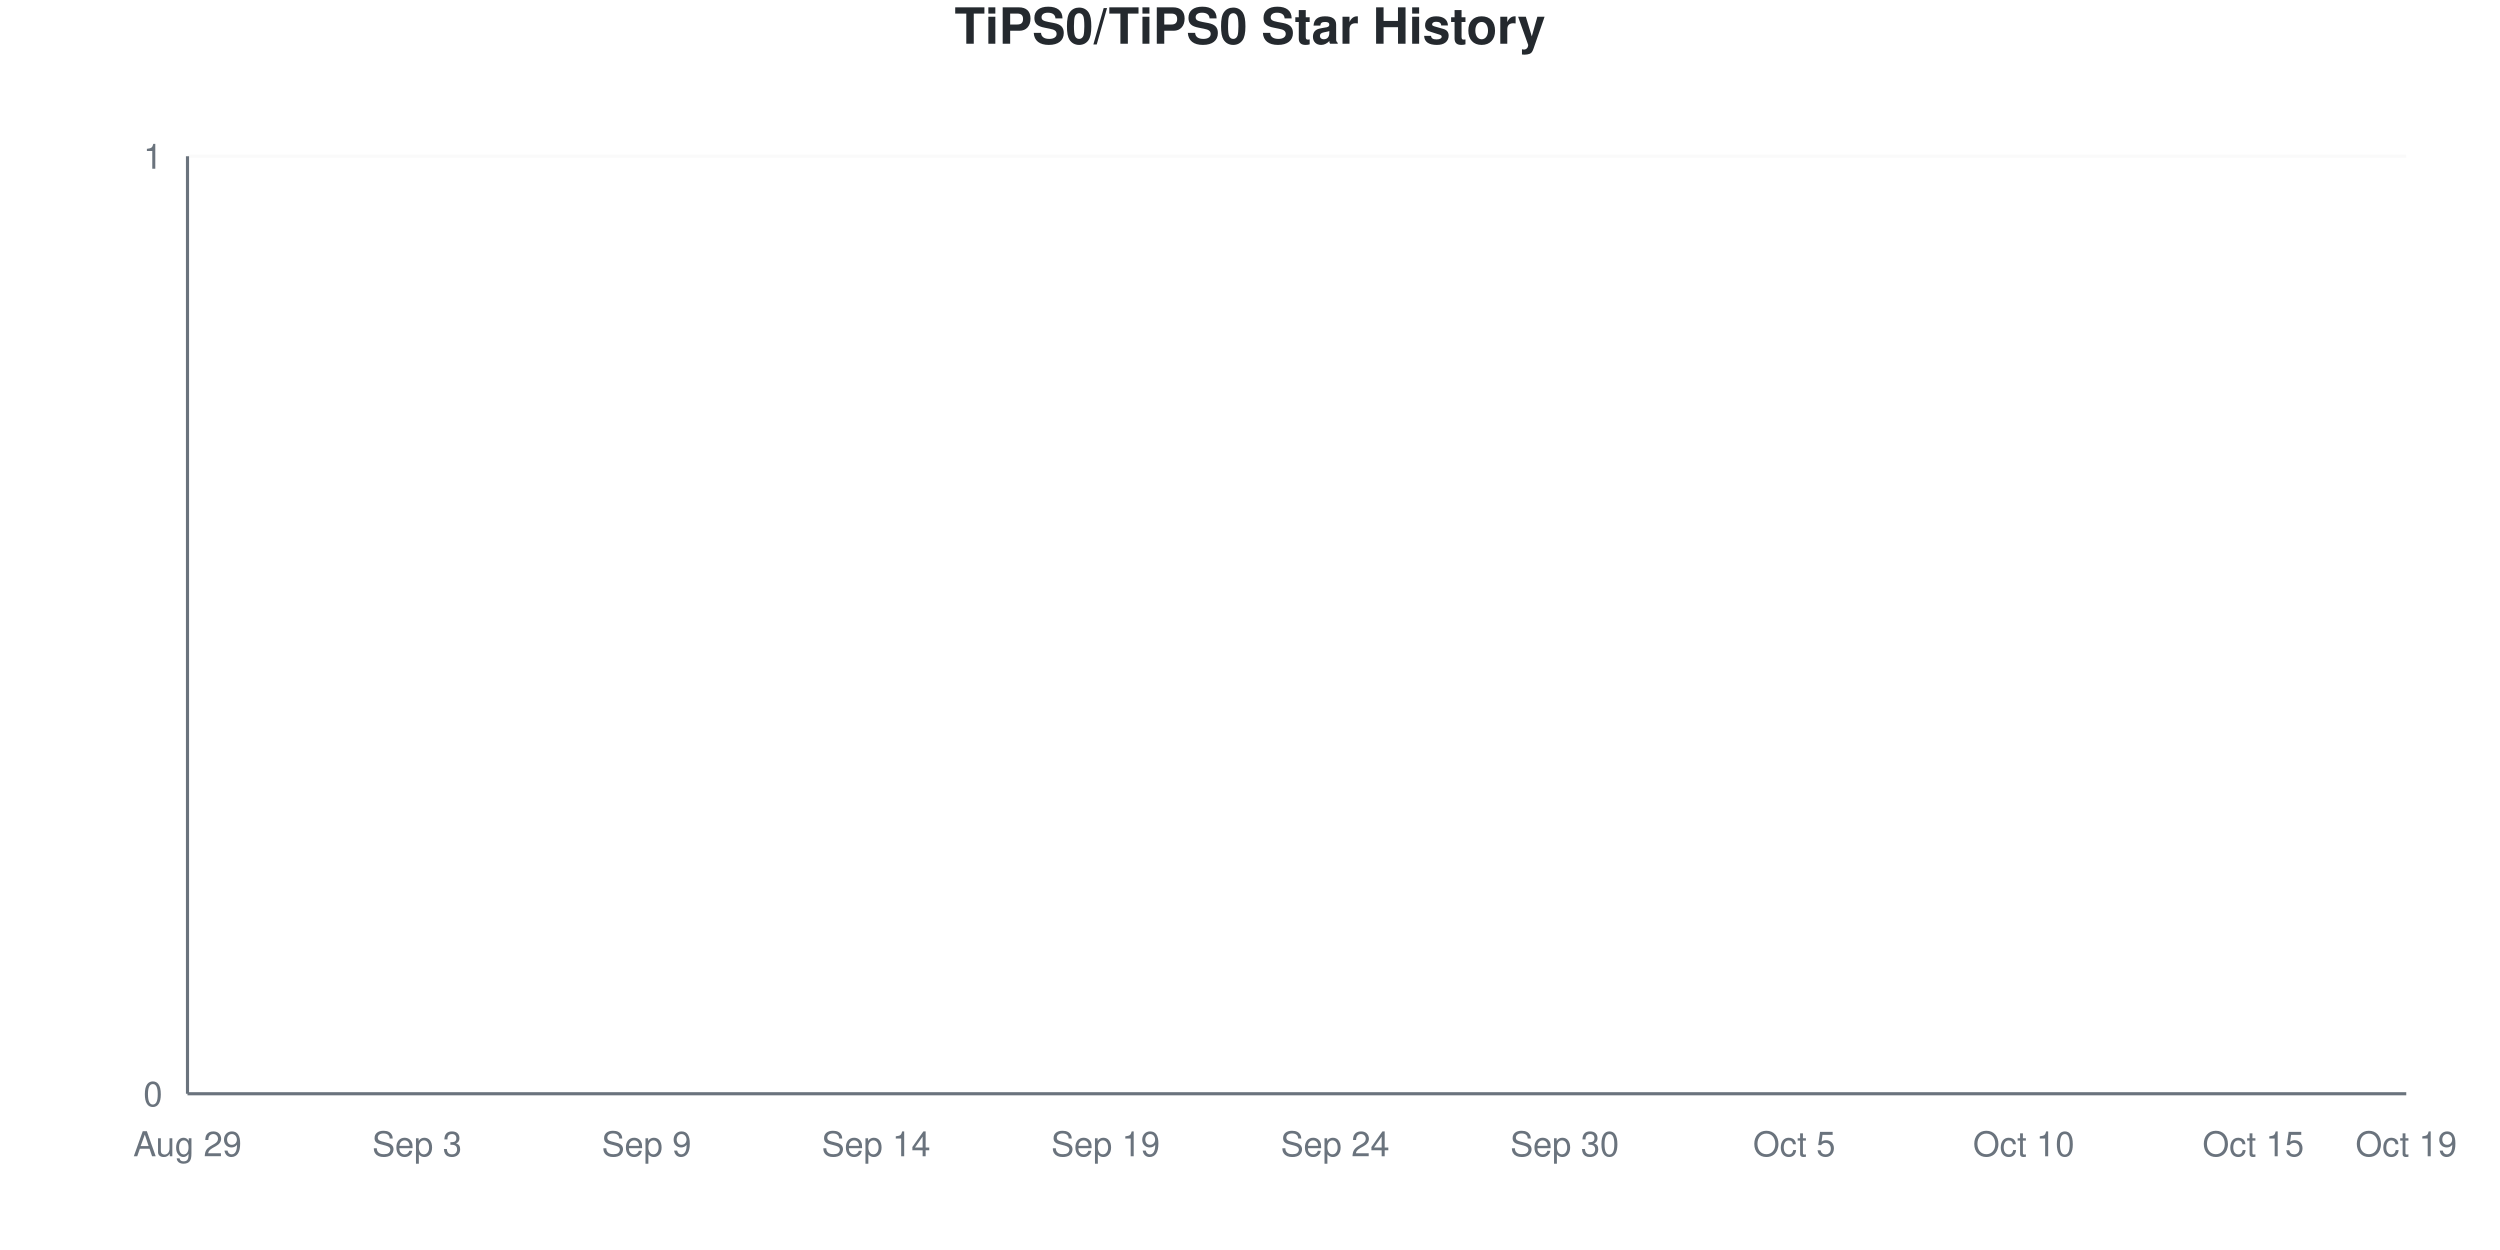
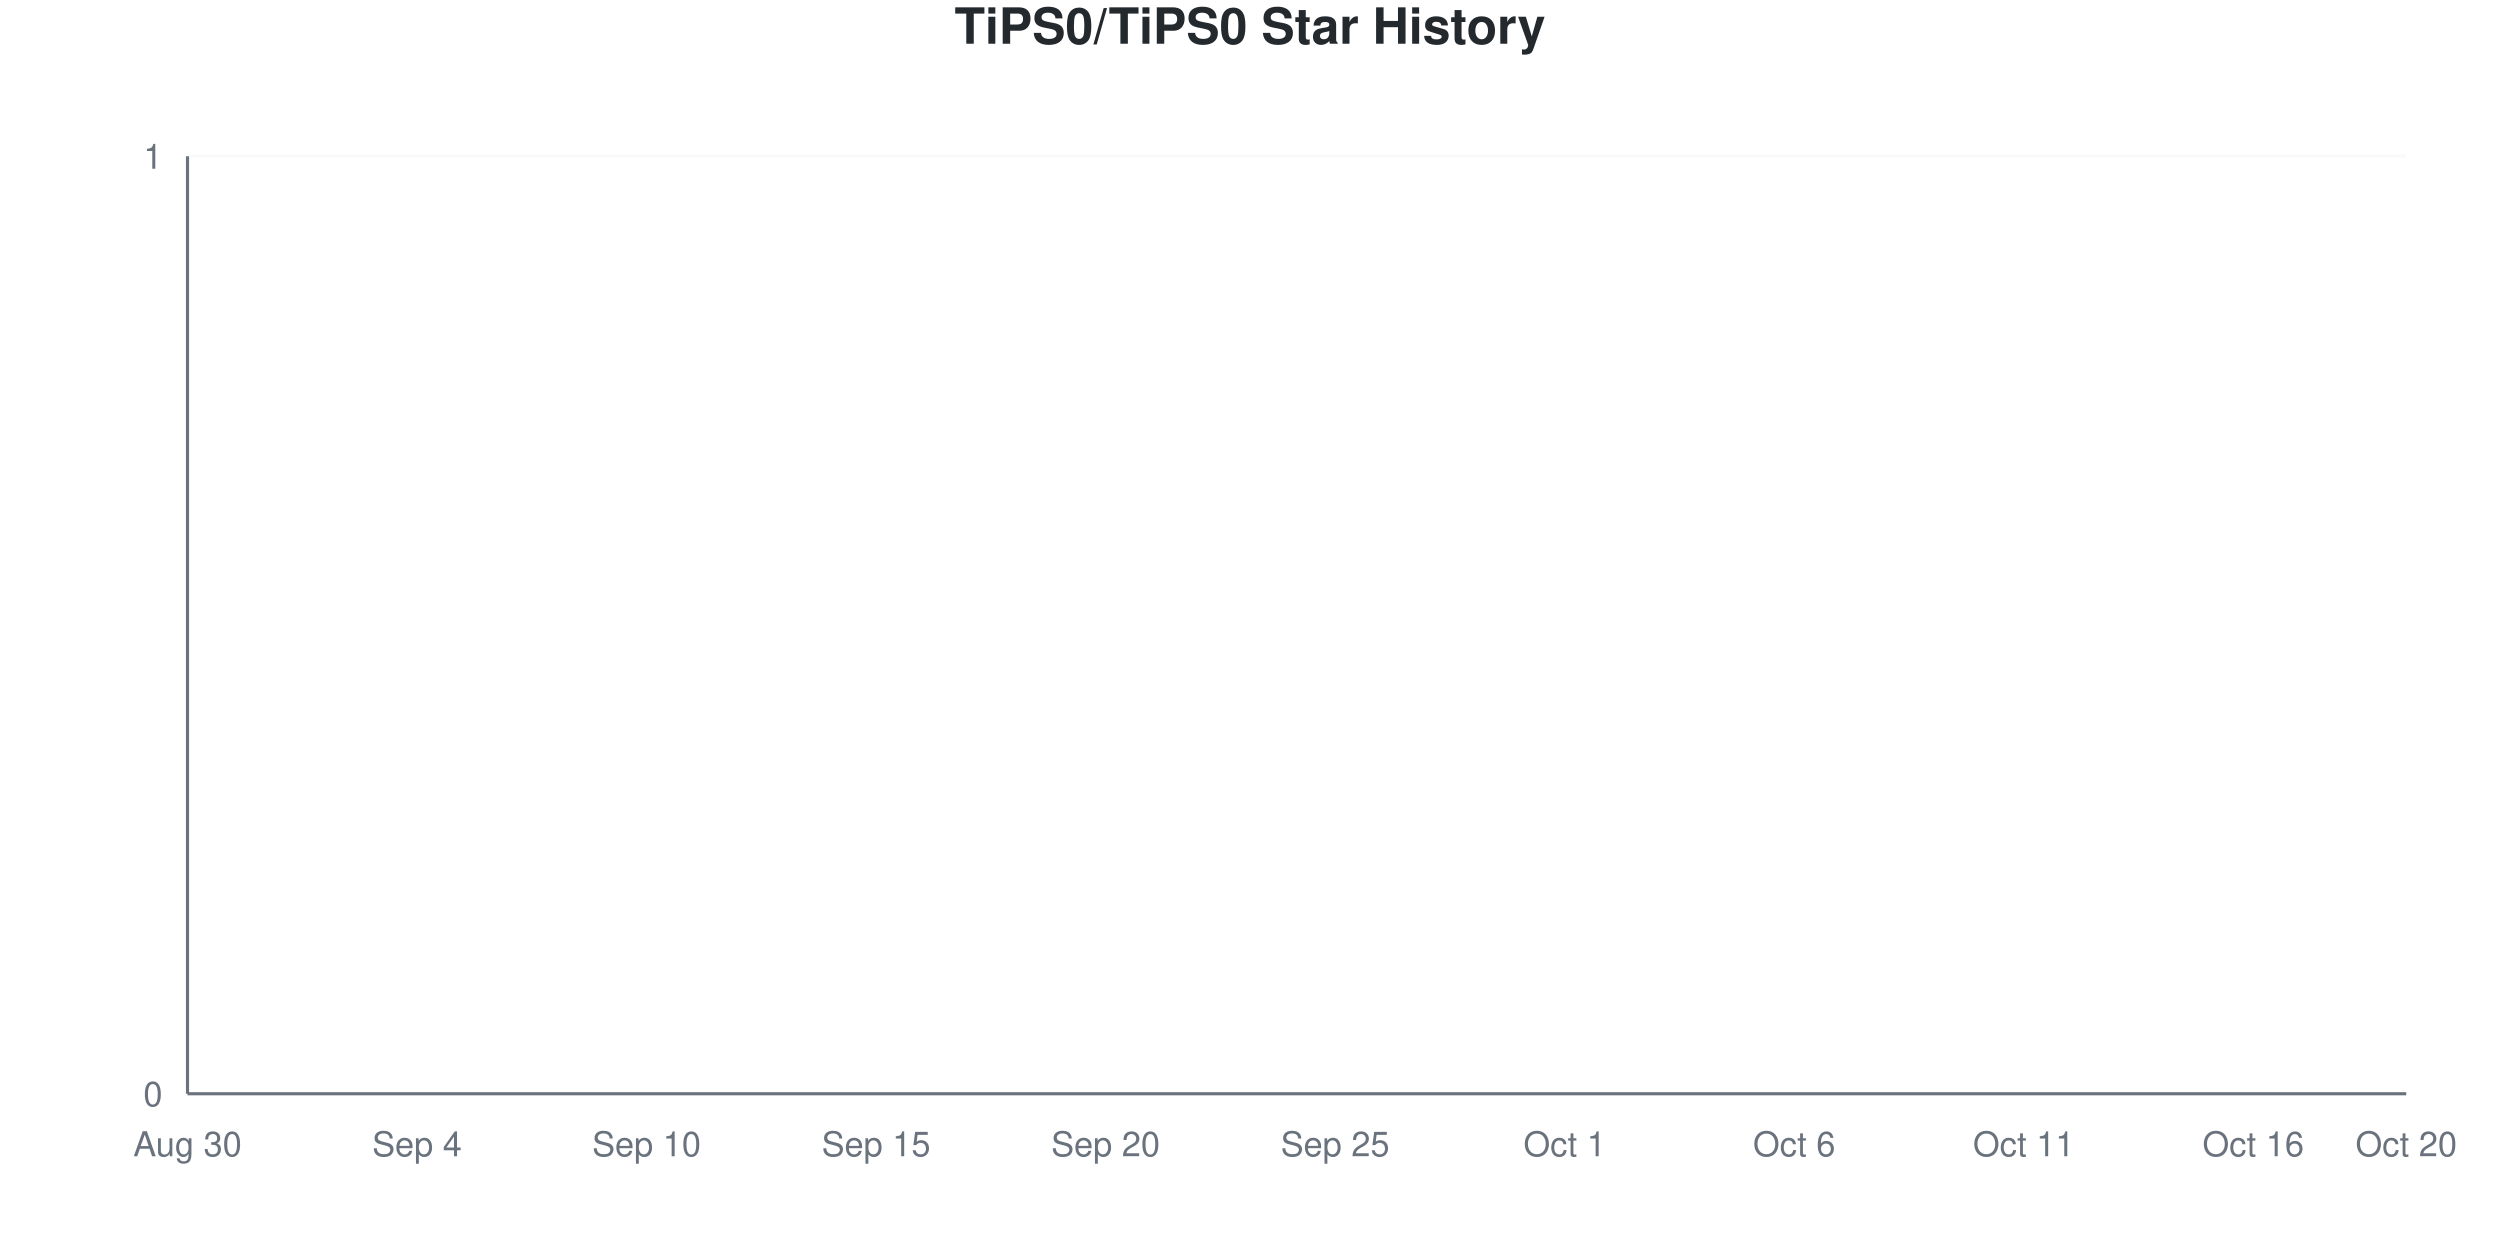
<svg xmlns="http://www.w3.org/2000/svg" viewBox="0 0 800 400" width="800" height="400">
  <style>
    @keyframes drawLine {
      to { stroke-dashoffset: 0; }
    }
    @keyframes fadeInPoint {
      from { opacity: 0; }
      to { opacity: 1; }
    }
    .data-line-0 {
      stroke-dasharray: 1065;
      stroke-dashoffset: 1065;
      animation: drawLine 2s ease-out forwards;
    }
    .data-point {
      opacity: 0;
      animation: fadeInPoint 0.5s ease-out forwards;
    }
    .chart-bg { fill: #fff; }
    .chart-text { fill: #24292e; }
    .chart-muted { fill: #6a737d; }
    .chart-grid { stroke: #eee; }
    .chart-axis { stroke: #6a737d; }
    @media (prefers-color-scheme: dark) {
      .chart-bg { fill: #0d1117; }
      .chart-text { fill: #e6edf3; }
      .chart-muted { fill: #8b949e; }
      .chart-grid { stroke: #21262d; }
      .chart-axis { stroke: #8b949e; }
    }
  </style>
  <rect width="800" height="400" class="chart-bg" />
  <text x="400" y="14" text-anchor="middle" class="chart-text" font-size="16" font-weight="bold" font-family="-apple-system, BlinkMacSystemFont, 'Segoe UI', Helvetica, Arial, sans-serif">TiPS0/TiPS0 Star History</text>
  <g class="grid">
    <line x1="60" y1="350" x2="770" y2="350" class="chart-grid" stroke-opacity="0.3" />
    <text x="52" y="354" text-anchor="end" class="chart-muted" font-size="11" font-family="-apple-system, BlinkMacSystemFont, 'Segoe UI', Helvetica, Arial, sans-serif">0</text>
    <line x1="60" y1="50" x2="770" y2="50" class="chart-grid" stroke-opacity="0.3" />
    <text x="52" y="54" text-anchor="end" class="chart-muted" font-size="11" font-family="-apple-system, BlinkMacSystemFont, 'Segoe UI', Helvetica, Arial, sans-serif">1</text>
  </g>
  <g class="milestones">
    
  </g>
  <g class="x-axis">
-     <text x="60" y="370" text-anchor="middle" class="chart-muted" font-size="11" font-family="-apple-system, BlinkMacSystemFont, 'Segoe UI', Helvetica, Arial, sans-serif">Aug 29</text>
-     <text x="133.448" y="370" text-anchor="middle" class="chart-muted" font-size="11" font-family="-apple-system, BlinkMacSystemFont, 'Segoe UI', Helvetica, Arial, sans-serif">Sep 3</text>
-     <text x="206.897" y="370" text-anchor="middle" class="chart-muted" font-size="11" font-family="-apple-system, BlinkMacSystemFont, 'Segoe UI', Helvetica, Arial, sans-serif">Sep 9</text>
-     <text x="280.345" y="370" text-anchor="middle" class="chart-muted" font-size="11" font-family="-apple-system, BlinkMacSystemFont, 'Segoe UI', Helvetica, Arial, sans-serif">Sep 14</text>
-     <text x="353.793" y="370" text-anchor="middle" class="chart-muted" font-size="11" font-family="-apple-system, BlinkMacSystemFont, 'Segoe UI', Helvetica, Arial, sans-serif">Sep 19</text>
-     <text x="427.241" y="370" text-anchor="middle" class="chart-muted" font-size="11" font-family="-apple-system, BlinkMacSystemFont, 'Segoe UI', Helvetica, Arial, sans-serif">Sep 24</text>
-     <text x="500.69" y="370" text-anchor="middle" class="chart-muted" font-size="11" font-family="-apple-system, BlinkMacSystemFont, 'Segoe UI', Helvetica, Arial, sans-serif">Sep 30</text>
-     <text x="574.138" y="370" text-anchor="middle" class="chart-muted" font-size="11" font-family="-apple-system, BlinkMacSystemFont, 'Segoe UI', Helvetica, Arial, sans-serif">Oct 5</text>
-     <text x="647.586" y="370" text-anchor="middle" class="chart-muted" font-size="11" font-family="-apple-system, BlinkMacSystemFont, 'Segoe UI', Helvetica, Arial, sans-serif">Oct 10</text>
-     <text x="721.034" y="370" text-anchor="middle" class="chart-muted" font-size="11" font-family="-apple-system, BlinkMacSystemFont, 'Segoe UI', Helvetica, Arial, sans-serif">Oct 15</text>
-     <text x="770" y="370" text-anchor="middle" class="chart-muted" font-size="11" font-family="-apple-system, BlinkMacSystemFont, 'Segoe UI', Helvetica, Arial, sans-serif">Oct 19</text>
+     <text x="60" y="370" text-anchor="middle" class="chart-muted" font-size="11" font-family="-apple-system, BlinkMacSystemFont, 'Segoe UI', Helvetica, Arial, sans-serif">Aug 30</text>
+     <text x="133.448" y="370" text-anchor="middle" class="chart-muted" font-size="11" font-family="-apple-system, BlinkMacSystemFont, 'Segoe UI', Helvetica, Arial, sans-serif">Sep 4</text>
+     <text x="206.897" y="370" text-anchor="middle" class="chart-muted" font-size="11" font-family="-apple-system, BlinkMacSystemFont, 'Segoe UI', Helvetica, Arial, sans-serif">Sep 10</text>
+     <text x="280.345" y="370" text-anchor="middle" class="chart-muted" font-size="11" font-family="-apple-system, BlinkMacSystemFont, 'Segoe UI', Helvetica, Arial, sans-serif">Sep 15</text>
+     <text x="353.793" y="370" text-anchor="middle" class="chart-muted" font-size="11" font-family="-apple-system, BlinkMacSystemFont, 'Segoe UI', Helvetica, Arial, sans-serif">Sep 20</text>
+     <text x="427.241" y="370" text-anchor="middle" class="chart-muted" font-size="11" font-family="-apple-system, BlinkMacSystemFont, 'Segoe UI', Helvetica, Arial, sans-serif">Sep 25</text>
+     <text x="500.69" y="370" text-anchor="middle" class="chart-muted" font-size="11" font-family="-apple-system, BlinkMacSystemFont, 'Segoe UI', Helvetica, Arial, sans-serif">Oct 1</text>
+     <text x="574.138" y="370" text-anchor="middle" class="chart-muted" font-size="11" font-family="-apple-system, BlinkMacSystemFont, 'Segoe UI', Helvetica, Arial, sans-serif">Oct 6</text>
+     <text x="647.586" y="370" text-anchor="middle" class="chart-muted" font-size="11" font-family="-apple-system, BlinkMacSystemFont, 'Segoe UI', Helvetica, Arial, sans-serif">Oct 11</text>
+     <text x="721.034" y="370" text-anchor="middle" class="chart-muted" font-size="11" font-family="-apple-system, BlinkMacSystemFont, 'Segoe UI', Helvetica, Arial, sans-serif">Oct 16</text>
+     <text x="770" y="370" text-anchor="middle" class="chart-muted" font-size="11" font-family="-apple-system, BlinkMacSystemFont, 'Segoe UI', Helvetica, Arial, sans-serif">Oct 20</text>
  </g>
  <line x1="60" y1="50" x2="60" y2="350" class="chart-axis" stroke-width="1" />
  <line x1="60" y1="350" x2="770" y2="350" class="chart-axis" stroke-width="1" />
  <path d="M60,350 L60,350 C68.161,350 76.322,350 84.483,350 C92.644,350 100.805,350 108.966,350 C117.126,350 125.287,350 133.448,350 C141.609,350 149.77,350 157.931,350 C166.092,350 174.253,350 182.414,350 C190.575,350 198.736,350 206.897,350 C215.057,350 223.218,350 231.379,350 C239.54,350 247.701,350 255.862,350 C264.023,350 272.184,350 280.345,350 C288.506,350 296.667,350 304.828,350 C312.989,350 321.149,350 329.31,350 C337.471,350 345.632,350 353.793,350 C361.954,350 370.115,350 378.276,350 C386.437,350 394.598,350 402.759,350 C410.92,350 419.08,350 427.241,350 C435.402,350 443.563,350 451.724,350 C459.885,350 468.046,350 476.207,350 C484.368,350 492.529,350 500.69,350 C508.851,350 517.011,350 525.172,350 C533.333,350 541.494,350 549.655,350 C557.816,350 565.977,350 574.138,350 C582.299,350 590.46,350 598.621,350 C606.782,350 614.943,350 623.103,350 C631.264,350 639.425,350 647.586,350 C655.747,350 663.908,350 672.069,350 C680.23,350 688.391,350 696.552,350 C704.713,350 712.874,350 721.034,350 C729.195,350 737.356,350 745.517,350 C753.678,350 761.839,350 770,350 L770,350 L60,350 Z" fill="#dfb317" fill-opacity="0.1" />
  <path d="M60,350 L60,350 C68.161,350 76.322,350 84.483,350 C92.644,350 100.805,350 108.966,350 C117.126,350 125.287,350 133.448,350 C141.609,350 149.77,350 157.931,350 C166.092,350 174.253,350 182.414,350 C190.575,350 198.736,350 206.897,350 C215.057,350 223.218,350 231.379,350 C239.54,350 247.701,350 255.862,350 C264.023,350 272.184,350 280.345,350 C288.506,350 296.667,350 304.828,350 C312.989,350 321.149,350 329.31,350 C337.471,350 345.632,350 353.793,350 C361.954,350 370.115,350 378.276,350 C386.437,350 394.598,350 402.759,350 C410.92,350 419.08,350 427.241,350 C435.402,350 443.563,350 451.724,350 C459.885,350 468.046,350 476.207,350 C484.368,350 492.529,350 500.69,350 C508.851,350 517.011,350 525.172,350 C533.333,350 541.494,350 549.655,350 C557.816,350 565.977,350 574.138,350 C582.299,350 590.46,350 598.621,350 C606.782,350 614.943,350 623.103,350 C631.264,350 639.425,350 647.586,350 C655.747,350 663.908,350 672.069,350 C680.23,350 688.391,350 696.552,350 C704.713,350 712.874,350 721.034,350 C729.195,350 737.356,350 745.517,350 C753.678,350 761.839,350 770,350" fill="none" stroke="#dfb317" stroke-width="2.5" class="data-line-0" />
  <g class="points">
    <circle cx="60" cy="350" r="4" fill="#dfb317" class="data-point" style="animation-delay: 1.50s" />
    <circle cx="84.483" cy="350" r="4" fill="#dfb317" class="data-point" style="animation-delay: 1.55s" />
    <circle cx="108.966" cy="350" r="4" fill="#dfb317" class="data-point" style="animation-delay: 1.60s" />
    <circle cx="133.448" cy="350" r="4" fill="#dfb317" class="data-point" style="animation-delay: 1.65s" />
    <circle cx="157.931" cy="350" r="4" fill="#dfb317" class="data-point" style="animation-delay: 1.70s" />
    <circle cx="182.414" cy="350" r="4" fill="#dfb317" class="data-point" style="animation-delay: 1.75s" />
    <circle cx="206.897" cy="350" r="4" fill="#dfb317" class="data-point" style="animation-delay: 1.80s" />
    <circle cx="231.379" cy="350" r="4" fill="#dfb317" class="data-point" style="animation-delay: 1.85s" />
    <circle cx="255.862" cy="350" r="4" fill="#dfb317" class="data-point" style="animation-delay: 1.90s" />
    <circle cx="280.345" cy="350" r="4" fill="#dfb317" class="data-point" style="animation-delay: 1.95s" />
    <circle cx="304.828" cy="350" r="4" fill="#dfb317" class="data-point" style="animation-delay: 2.00s" />
    <circle cx="329.31" cy="350" r="4" fill="#dfb317" class="data-point" style="animation-delay: 2.05s" />
    <circle cx="353.793" cy="350" r="4" fill="#dfb317" class="data-point" style="animation-delay: 2.10s" />
    <circle cx="378.276" cy="350" r="4" fill="#dfb317" class="data-point" style="animation-delay: 2.15s" />
    <circle cx="402.759" cy="350" r="4" fill="#dfb317" class="data-point" style="animation-delay: 2.20s" />
    <circle cx="427.241" cy="350" r="4" fill="#dfb317" class="data-point" style="animation-delay: 2.25s" />
    <circle cx="451.724" cy="350" r="4" fill="#dfb317" class="data-point" style="animation-delay: 2.30s" />
    <circle cx="476.207" cy="350" r="4" fill="#dfb317" class="data-point" style="animation-delay: 2.35s" />
    <circle cx="500.69" cy="350" r="4" fill="#dfb317" class="data-point" style="animation-delay: 2.40s" />
    <circle cx="525.172" cy="350" r="4" fill="#dfb317" class="data-point" style="animation-delay: 2.45s" />
    <circle cx="549.655" cy="350" r="4" fill="#dfb317" class="data-point" style="animation-delay: 2.50s" />
    <circle cx="574.138" cy="350" r="4" fill="#dfb317" class="data-point" style="animation-delay: 2.55s" />
    <circle cx="598.621" cy="350" r="4" fill="#dfb317" class="data-point" style="animation-delay: 2.60s" />
    <circle cx="623.103" cy="350" r="4" fill="#dfb317" class="data-point" style="animation-delay: 2.65s" />
    <circle cx="647.586" cy="350" r="4" fill="#dfb317" class="data-point" style="animation-delay: 2.70s" />
    <circle cx="672.069" cy="350" r="4" fill="#dfb317" class="data-point" style="animation-delay: 2.75s" />
    <circle cx="696.552" cy="350" r="4" fill="#dfb317" class="data-point" style="animation-delay: 2.80s" />
    <circle cx="721.034" cy="350" r="4" fill="#dfb317" class="data-point" style="animation-delay: 2.85s" />
    <circle cx="745.517" cy="350" r="4" fill="#dfb317" class="data-point" style="animation-delay: 2.90s" />
    <circle cx="770" cy="350" r="4" fill="#dfb317" class="data-point" style="animation-delay: 2.95s" />
  </g>
</svg>
